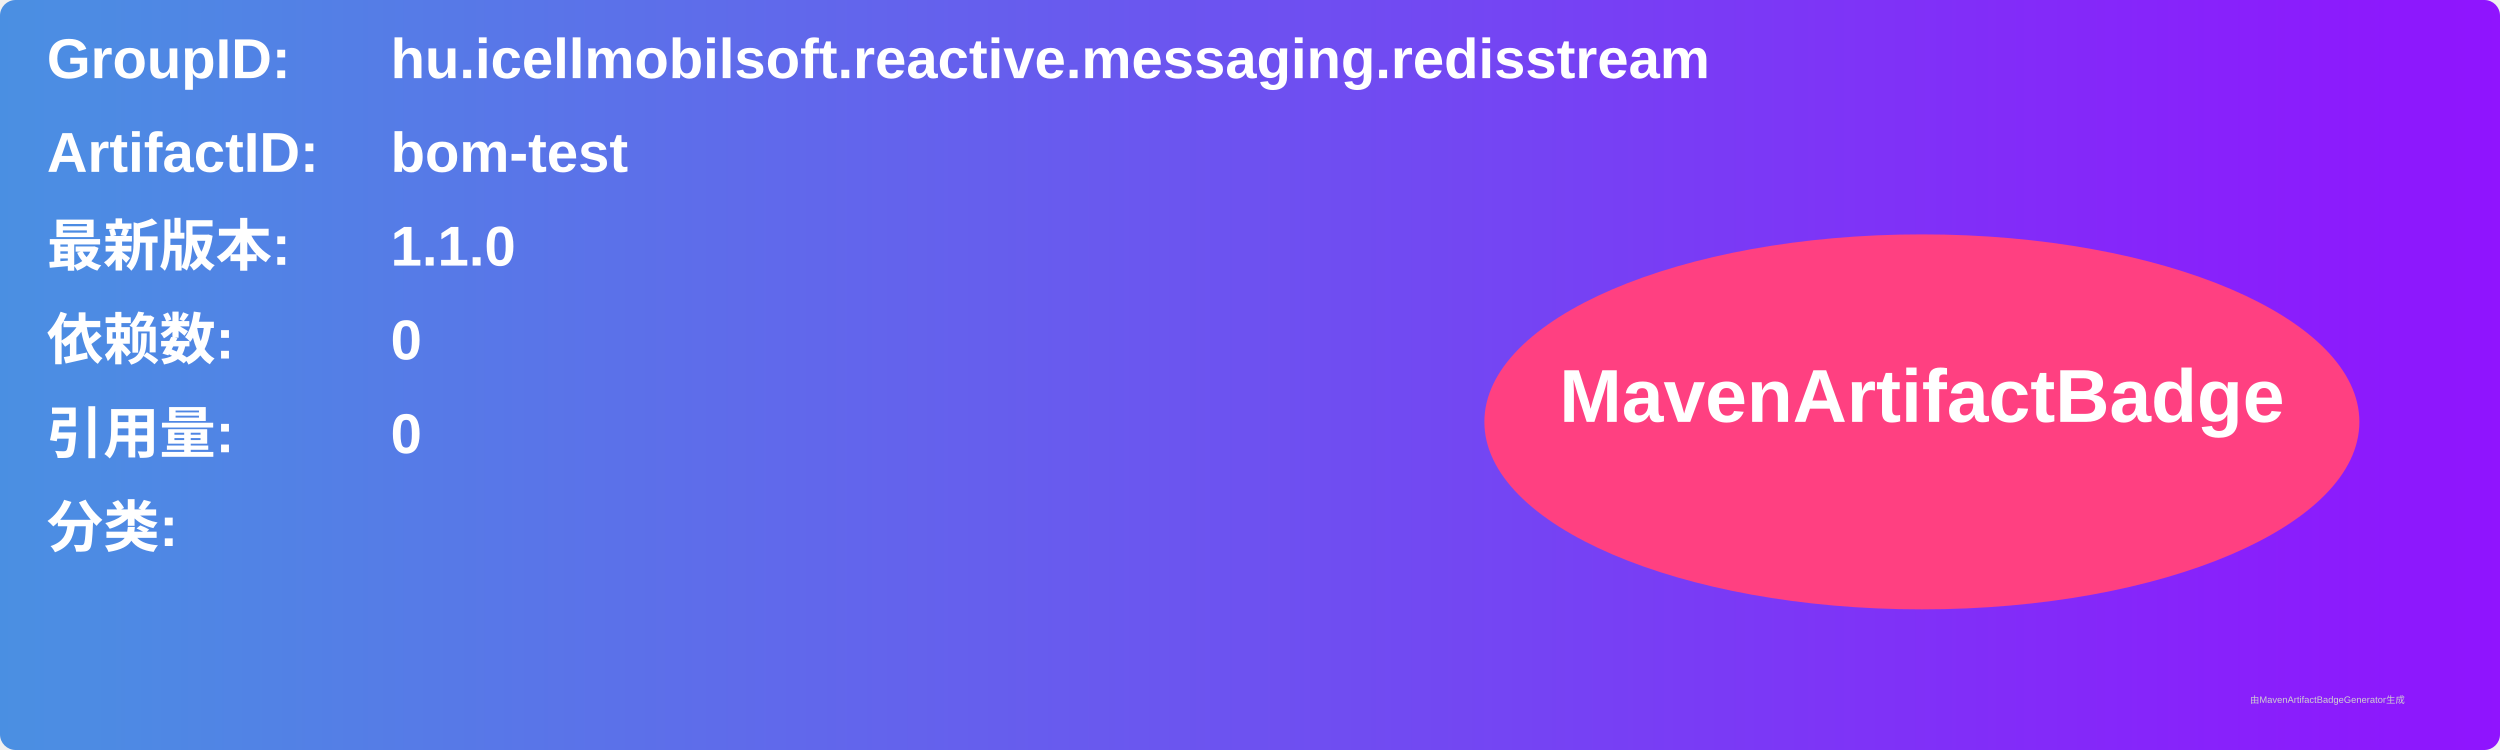
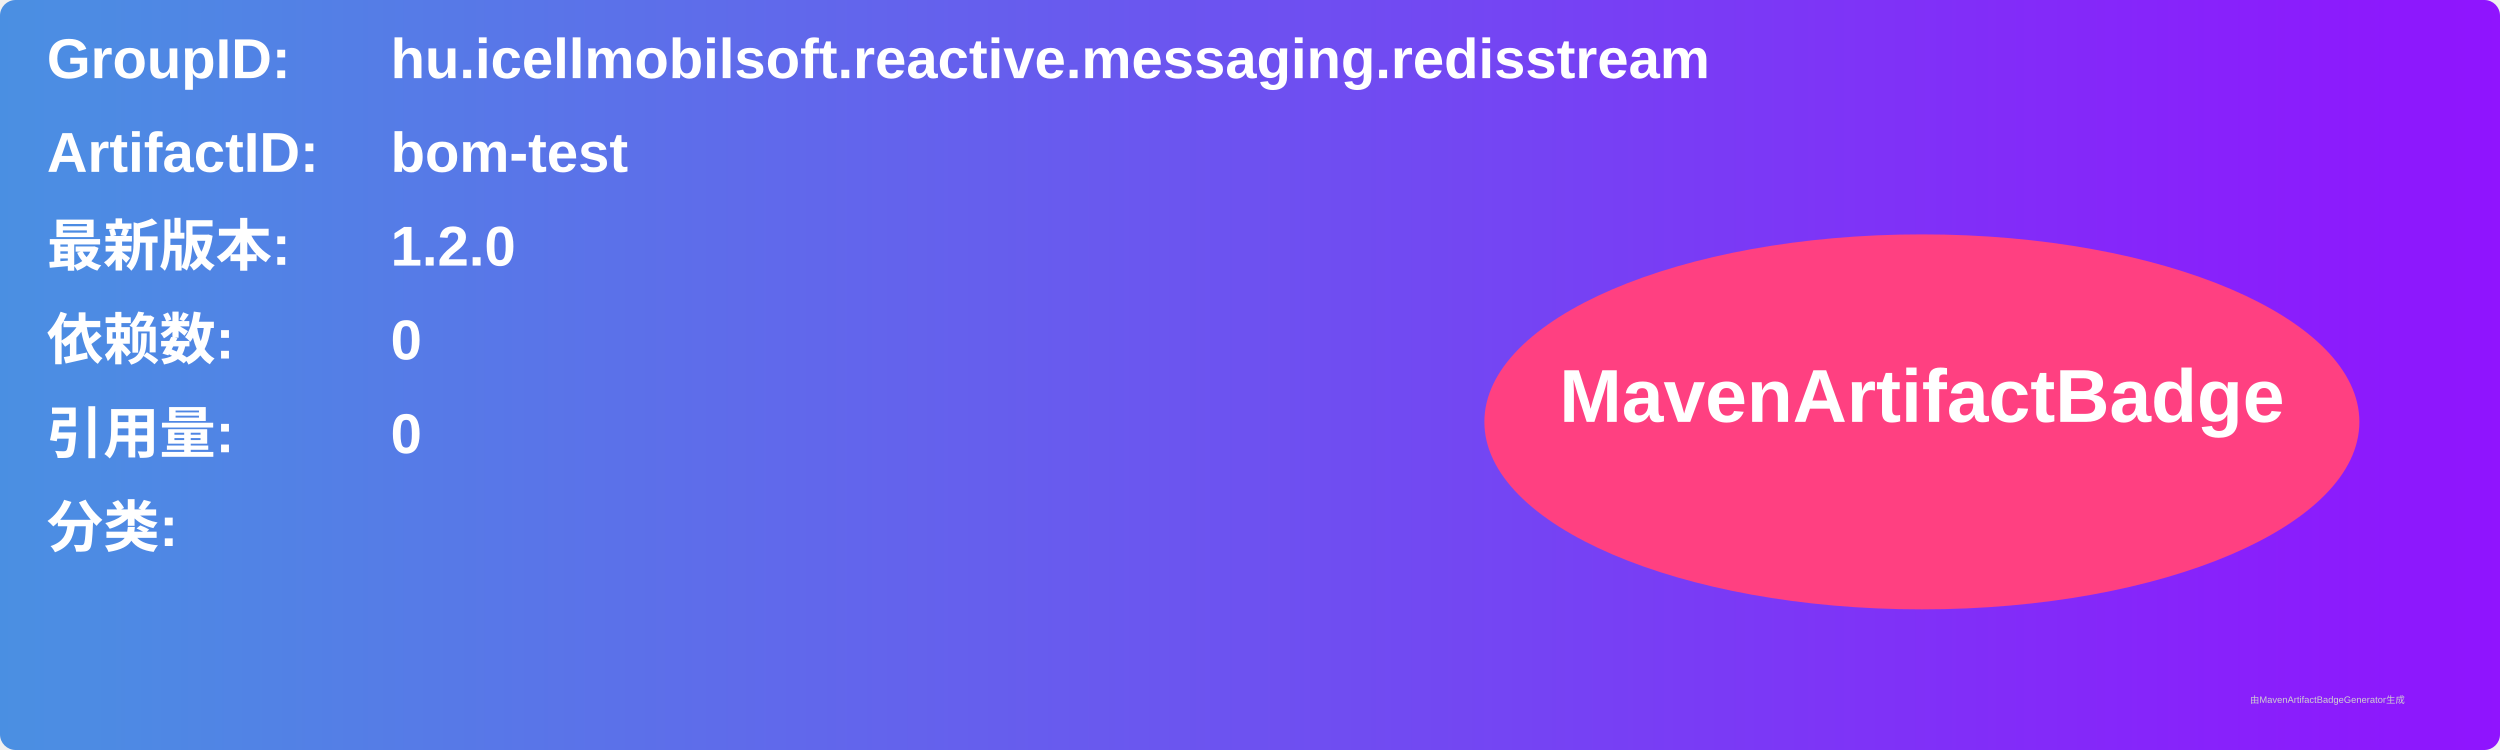
<svg xmlns="http://www.w3.org/2000/svg" width="800" height="240" viewBox="0 0 800 240">
  <linearGradient id="grad" x1="0%" y1="0%" x2="100%" y2="0%">
    <stop offset="0%" stop-color="#4a90e2" />
    <stop offset="100%" stop-color="#9013fe" />
  </linearGradient>
  <rect width="100%" height="100%" rx="5" ry="5" fill="url(#grad)" />
  <g transform="translate(15, 15)">
    <text x="0" y="10" font-family="Arial" font-size="18" fill="white" font-weight="bold" width="260">GroupID:</text>
    <text x="110" y="10" font-family="Arial" font-size="18" fill="white" font-weight="bold" width="460">hu.icellmobilsoft.reactive.messaging.redisstream</text>
    <text x="0" y="40" font-family="Arial" font-size="18" fill="white" font-weight="bold" width="260">ArtifactID:</text>
    <text x="110" y="40" font-family="Arial" font-size="18" fill="white" font-weight="bold" width="460">bom-test</text>
    <text x="0" y="70" font-family="Arial" font-size="18" fill="white" font-weight="bold">最新版本:</text>
    <text x="110" y="70" font-family="Arial" font-size="18" fill="white" font-weight="bold">
-       <tspan font-weight="bold">1.1.0</tspan>
+       <tspan font-weight="bold">1.2.0</tspan>
    </text>
    <text x="0" y="100" font-family="Arial" font-size="18" fill="white" font-weight="bold">依赖数: </text>
    <text x="110" y="100" font-family="Arial" font-size="18" fill="white">
      <tspan font-weight="bold">0</tspan>
    </text>
    <text x="0" y="130" font-family="Arial" font-size="18" fill="white" font-weight="bold">引用量: </text>
    <text x="110" y="130" font-family="Arial" font-size="18" fill="white">
      <tspan font-weight="bold">0</tspan>
    </text>
    <text x="0" y="160" font-family="Arial" font-size="18" fill="white" font-weight="bold">分类:</text>
    <text x="10" y="190" font-family="Arial" font-size="10" fill="white">
      <tspan font-weight="bold" />
    </text>
    <ellipse cx="600" cy="120" rx="140" ry="60" fill="#ff4081" />
    <text x="600" y="120" text-anchor="middle" font-family="Arial" font-size="24" fill="white" font-weight="bold">MavenArtifactBadge</text>
  </g>
  <text x="720" y="225" font-family="Arial" font-size="3" fill="#d0d0d0">由MavenArtifactBadgeGenerator生成</text>
</svg>
